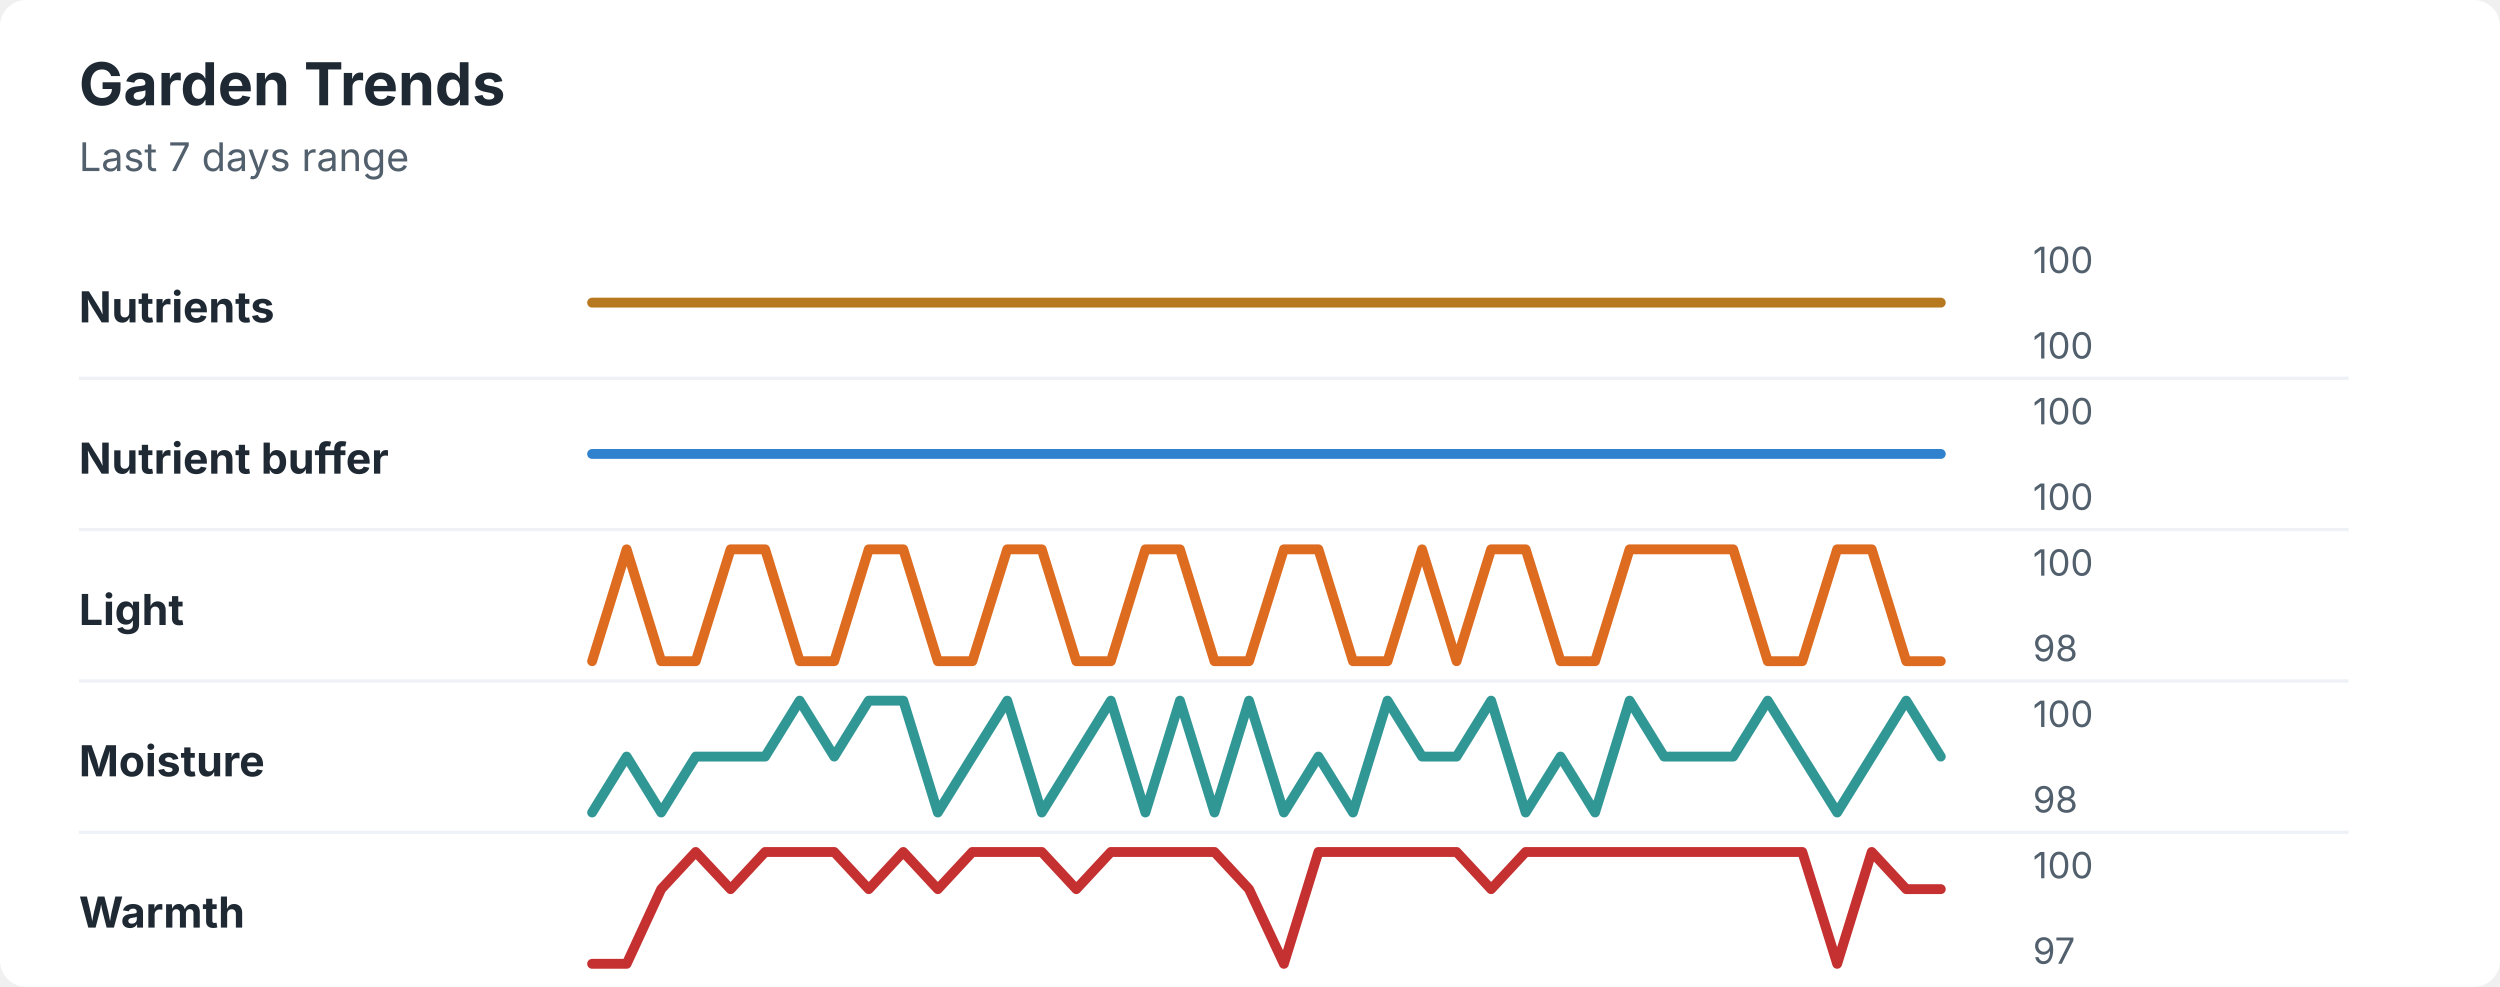
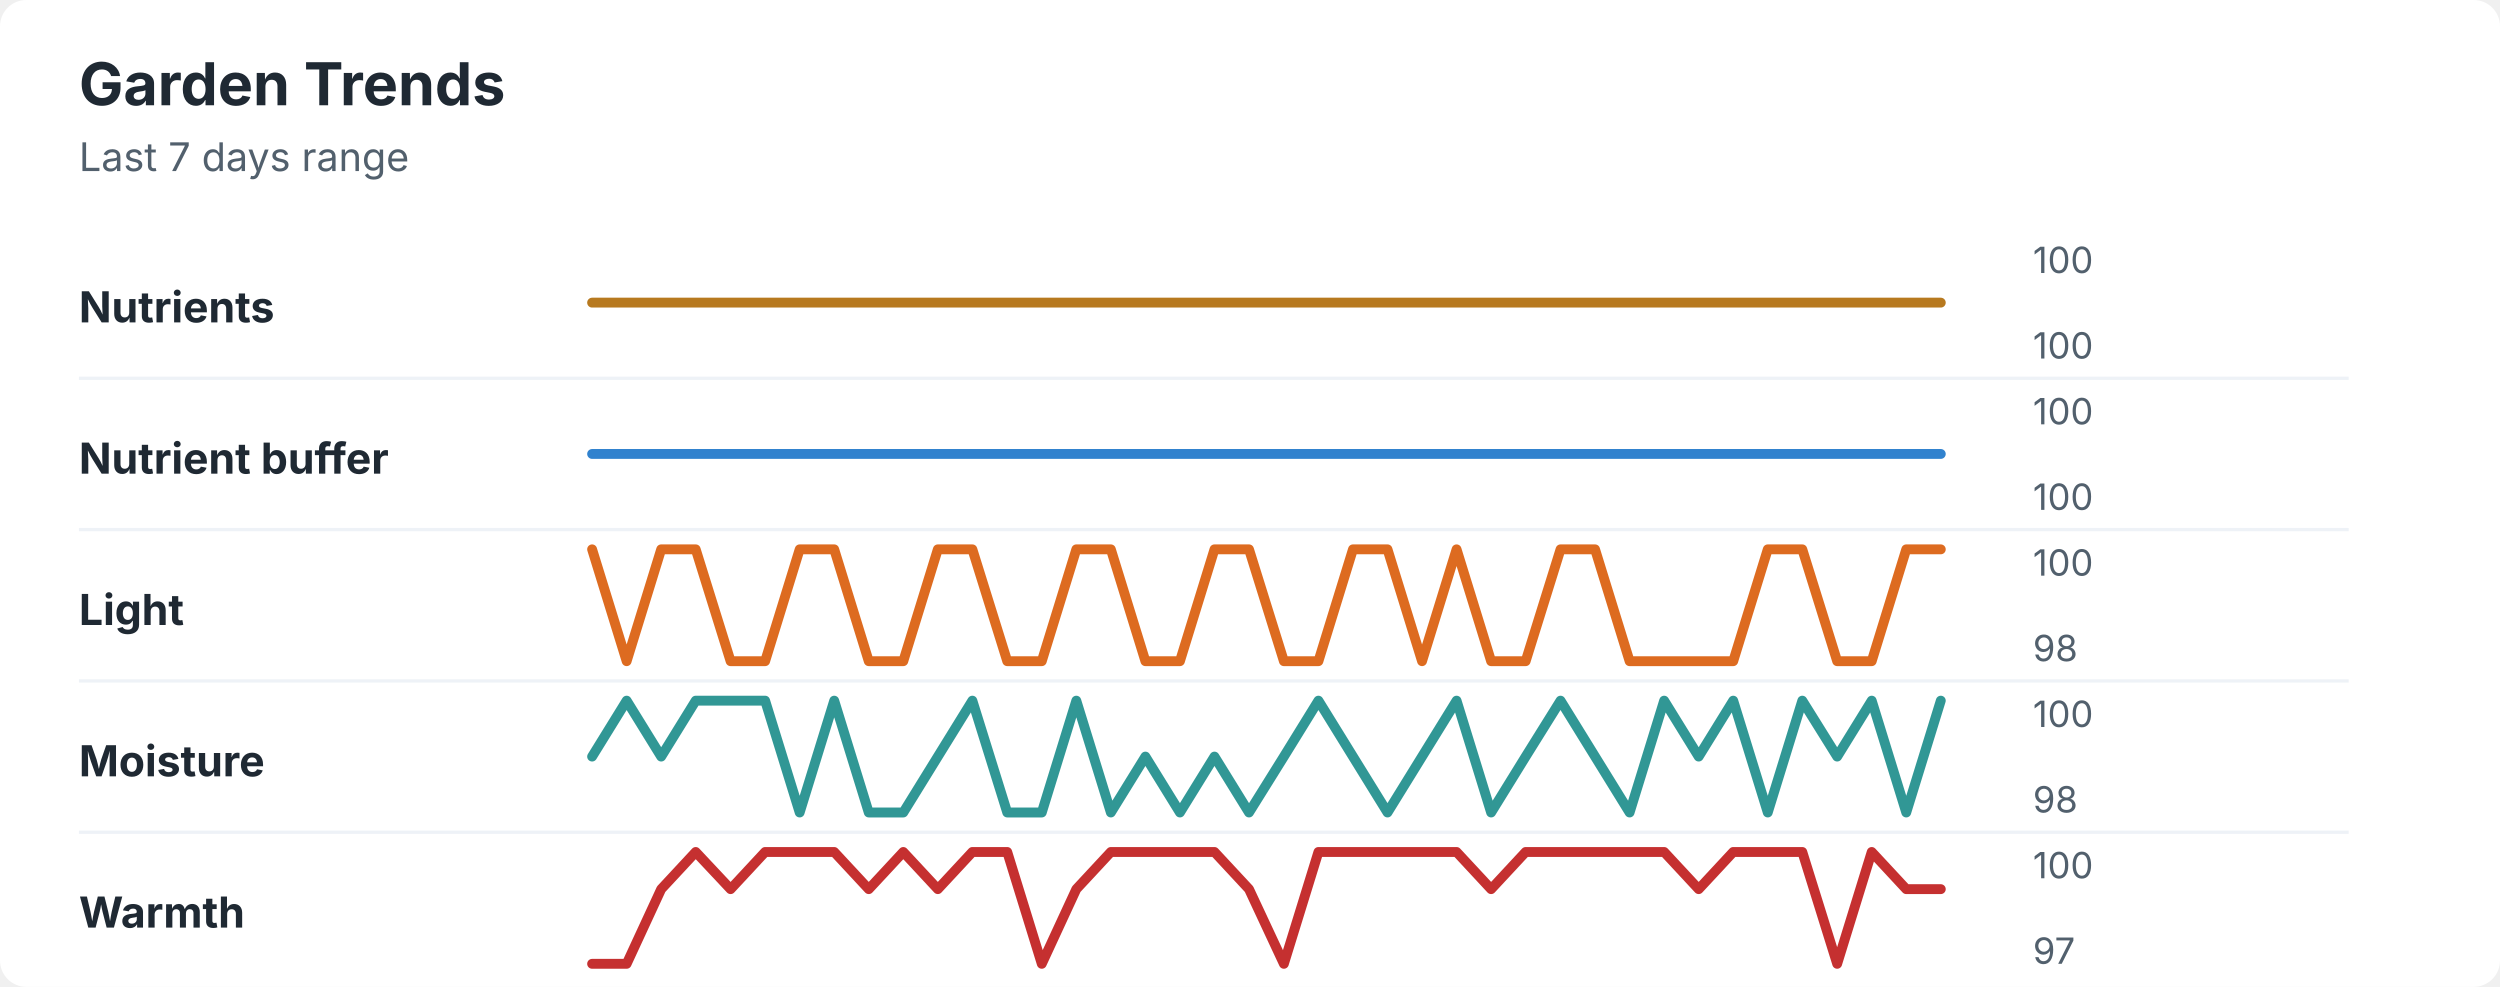
<svg xmlns="http://www.w3.org/2000/svg" width="760" height="300" viewBox="0 0 760 300" role="img" aria-labelledby="title desc">
  <rect width="760" height="300" rx="8" fill="#ffffff" />
  <style>
    text { font-family: -apple-system, BlinkMacSystemFont, "Segoe UI", sans-serif; }
    .title { font-size: 18px; font-weight: 700; fill: #1f2933; }
    .subtitle { font-size: 12px; fill: #52606d; }
    .label { font-size: 13px; font-weight: 650; fill: #1f2933; }
    .axis-value { font-size: 11px; fill: #52606d; }
    .separator { stroke: #eef2f7; stroke-width: 1; }
  </style>
  <text x="24" y="32" class="title">Garden Trends</text>
  <text x="24" y="52" class="subtitle">Last 7 days range</text>
  <text x="24" y="98" class="label">Nutrients</text>
  <polyline points="180.0,92.0 190.5,92.0 201.0,92.0 211.5,92.0 222.1,92.0 232.6,92.0 243.1,92.0 253.6,92.0 264.1,92.0 274.6,92.0 285.1,92.0 295.6,92.0 306.2,92.0 316.7,92.0 327.2,92.0 337.7,92.0 348.2,92.0 358.7,92.0 369.2,92.0 379.7,92.0 390.3,92.0 400.8,92.0 411.3,92.0 421.8,92.0 432.3,92.0 442.8,92.0 453.3,92.0 463.8,92.0 474.4,92.0 484.9,92.0 495.4,92.0 505.9,92.0 516.4,92.0 526.9,92.0 537.4,92.0 547.9,92.0 558.5,92.0 569.0,92.0 579.5,92.0 590.0,92.0 " fill="none" stroke="#b7791f" stroke-width="3" stroke-linecap="round" stroke-linejoin="round" />
  <text x="618" y="83" class="axis-value">100</text>
  <text x="618" y="109" class="axis-value">100</text>
  <line x1="24" y1="115.0" x2="714" y2="115.0" class="separator" />
  <text x="24" y="144" class="label">Nutrient buffer</text>
  <polyline points="180.0,138.0 190.5,138.0 201.0,138.0 211.5,138.0 222.1,138.0 232.6,138.0 243.1,138.0 253.6,138.0 264.1,138.0 274.6,138.0 285.1,138.0 295.6,138.0 306.2,138.0 316.7,138.0 327.2,138.0 337.7,138.0 348.2,138.0 358.7,138.0 369.2,138.0 379.7,138.0 390.3,138.0 400.8,138.0 411.3,138.0 421.8,138.0 432.3,138.0 442.8,138.0 453.3,138.0 463.8,138.0 474.4,138.0 484.9,138.0 495.4,138.0 505.9,138.0 516.4,138.0 526.9,138.0 537.4,138.0 547.9,138.0 558.5,138.0 569.0,138.0 579.5,138.0 590.0,138.0 " fill="none" stroke="#3182ce" stroke-width="3" stroke-linecap="round" stroke-linejoin="round" />
  <text x="618" y="129" class="axis-value">100</text>
  <text x="618" y="155" class="axis-value">100</text>
  <line x1="24" y1="161.0" x2="714" y2="161.0" class="separator" />
  <text x="24" y="190" class="label">Light</text>
-   <polyline points="180.0,201.0 190.5,167.0 201.0,201.0 211.5,201.0 222.1,167.0 232.6,167.0 243.1,201.0 253.6,201.0 264.1,167.0 274.6,167.0 285.1,201.0 295.6,201.0 306.2,167.0 316.7,167.0 327.2,201.0 337.7,201.0 348.2,167.0 358.7,167.0 369.2,201.0 379.7,201.0 390.3,167.0 400.8,167.0 411.3,201.0 421.8,201.0 432.3,167.0 442.8,201.0 453.3,167.0 463.8,167.0 474.4,201.0 484.9,201.0 495.4,167.0 505.9,167.0 516.4,167.0 526.9,167.0 537.4,201.0 547.9,201.0 558.5,167.0 569.0,167.0 579.5,201.0 590.0,201.0 " fill="none" stroke="#dd6b20" stroke-width="3" stroke-linecap="round" stroke-linejoin="round" />
+   <polyline points="180.0,167.0 190.5,201.0 201.0,167.0 211.5,167.0 222.1,201.0 232.6,201.0 243.1,167.0 253.6,167.0 264.1,201.0 274.6,201.0 285.1,167.0 295.6,167.0 306.2,201.0 316.7,201.0 327.2,167.0 337.7,167.0 348.2,201.0 358.7,201.0 369.2,167.0 379.7,167.0 390.3,201.0 400.8,201.0 411.3,167.0 421.8,167.0 432.3,201.0 442.8,167.0 453.3,201.0 463.8,201.0 474.4,167.0 484.9,167.0 495.4,201.0 505.9,201.0 516.4,201.0 526.9,201.0 537.4,167.0 547.9,167.0 558.5,201.0 569.0,201.0 579.5,167.0 590.0,167.0 " fill="none" stroke="#dd6b20" stroke-width="3" stroke-linecap="round" stroke-linejoin="round" />
  <text x="618" y="175" class="axis-value">100</text>
  <text x="618" y="201" class="axis-value">98</text>
  <line x1="24" y1="207.0" x2="714" y2="207.0" class="separator" />
  <text x="24" y="236" class="label">Moisture</text>
-   <polyline points="180.0,247.0 190.5,230.0 201.0,247.0 211.5,230.0 222.1,230.0 232.6,230.0 243.1,213.0 253.6,230.0 264.1,213.0 274.6,213.0 285.1,247.0 295.6,230.0 306.2,213.0 316.7,247.0 327.2,230.0 337.7,213.0 348.2,247.0 358.7,213.0 369.2,247.0 379.7,213.0 390.3,247.0 400.8,230.0 411.3,247.0 421.8,213.0 432.3,230.0 442.8,230.0 453.3,213.0 463.8,247.0 474.4,230.0 484.9,247.0 495.4,213.0 505.9,230.0 516.4,230.0 526.9,230.0 537.4,213.0 547.9,230.0 558.5,247.0 569.0,230.0 579.5,213.0 590.0,230.0 " fill="none" stroke="#319795" stroke-width="3" stroke-linecap="round" stroke-linejoin="round" />
+   <polyline points="180.0,230.0 190.5,213.0 201.0,230.0 211.5,213.0 222.1,213.0 232.6,213.0 243.1,247.0 253.6,213.0 264.1,247.0 274.6,247.0 285.1,230.0 295.6,213.0 306.2,247.0 316.7,247.0 327.2,213.0 337.7,247.0 348.2,230.0 358.7,247.0 369.2,230.0 379.7,247.0 390.3,230.0 400.8,213.0 411.3,230.0 421.8,247.0 432.3,230.0 442.8,213.0 453.3,247.0 463.8,230.0 474.4,213.0 484.9,230.0 495.4,247.0 505.9,213.0 516.4,230.0 526.9,213.0 537.4,247.0 547.9,213.0 558.5,230.0 569.0,213.0 579.5,247.0 590.0,213.0 " fill="none" stroke="#319795" stroke-width="3" stroke-linecap="round" stroke-linejoin="round" />
  <text x="618" y="221" class="axis-value">100</text>
  <text x="618" y="247" class="axis-value">98</text>
  <line x1="24" y1="253.0" x2="714" y2="253.0" class="separator" />
  <text x="24" y="282" class="label">Warmth</text>
-   <polyline points="180.0,293.0 190.5,293.0 201.0,270.3 211.5,259.0 222.1,270.3 232.6,259.0 243.1,259.0 253.6,259.0 264.1,270.3 274.6,259.0 285.1,270.3 295.6,259.0 306.2,259.0 316.7,259.0 327.2,270.3 337.7,259.0 348.2,259.0 358.7,259.0 369.2,259.0 379.7,270.3 390.3,293.0 400.8,259.0 411.3,259.0 421.8,259.0 432.3,259.0 442.8,259.0 453.3,270.3 463.8,259.0 474.4,259.0 484.9,259.0 495.4,259.0 505.9,259.0 516.4,259.0 526.9,259.0 537.4,259.0 547.9,259.0 558.5,293.0 569.0,259.0 579.5,270.3 590.0,270.3 " fill="none" stroke="#c53030" stroke-width="3" stroke-linecap="round" stroke-linejoin="round" />
+   <polyline points="180.0,293.0 190.5,293.0 201.0,270.3 211.5,259.0 222.1,270.3 232.6,259.0 243.1,259.0 253.6,259.0 264.1,270.3 274.6,259.0 285.1,270.3 295.6,259.0 306.2,259.0 316.7,293.0 327.2,270.3 337.7,259.0 348.2,259.0 358.7,259.0 369.2,259.0 379.7,270.3 390.3,293.0 400.8,259.0 411.3,259.0 421.8,259.0 432.3,259.0 442.8,259.0 453.3,270.3 463.8,259.0 474.4,259.0 484.9,259.0 495.4,259.0 505.9,259.0 516.4,270.3 526.9,259.0 537.4,259.0 547.9,259.0 558.5,293.0 569.0,259.0 579.5,270.3 590.0,270.3 " fill="none" stroke="#c53030" stroke-width="3" stroke-linecap="round" stroke-linejoin="round" />
  <text x="618" y="267" class="axis-value">100</text>
  <text x="618" y="293" class="axis-value">97</text>
</svg>
